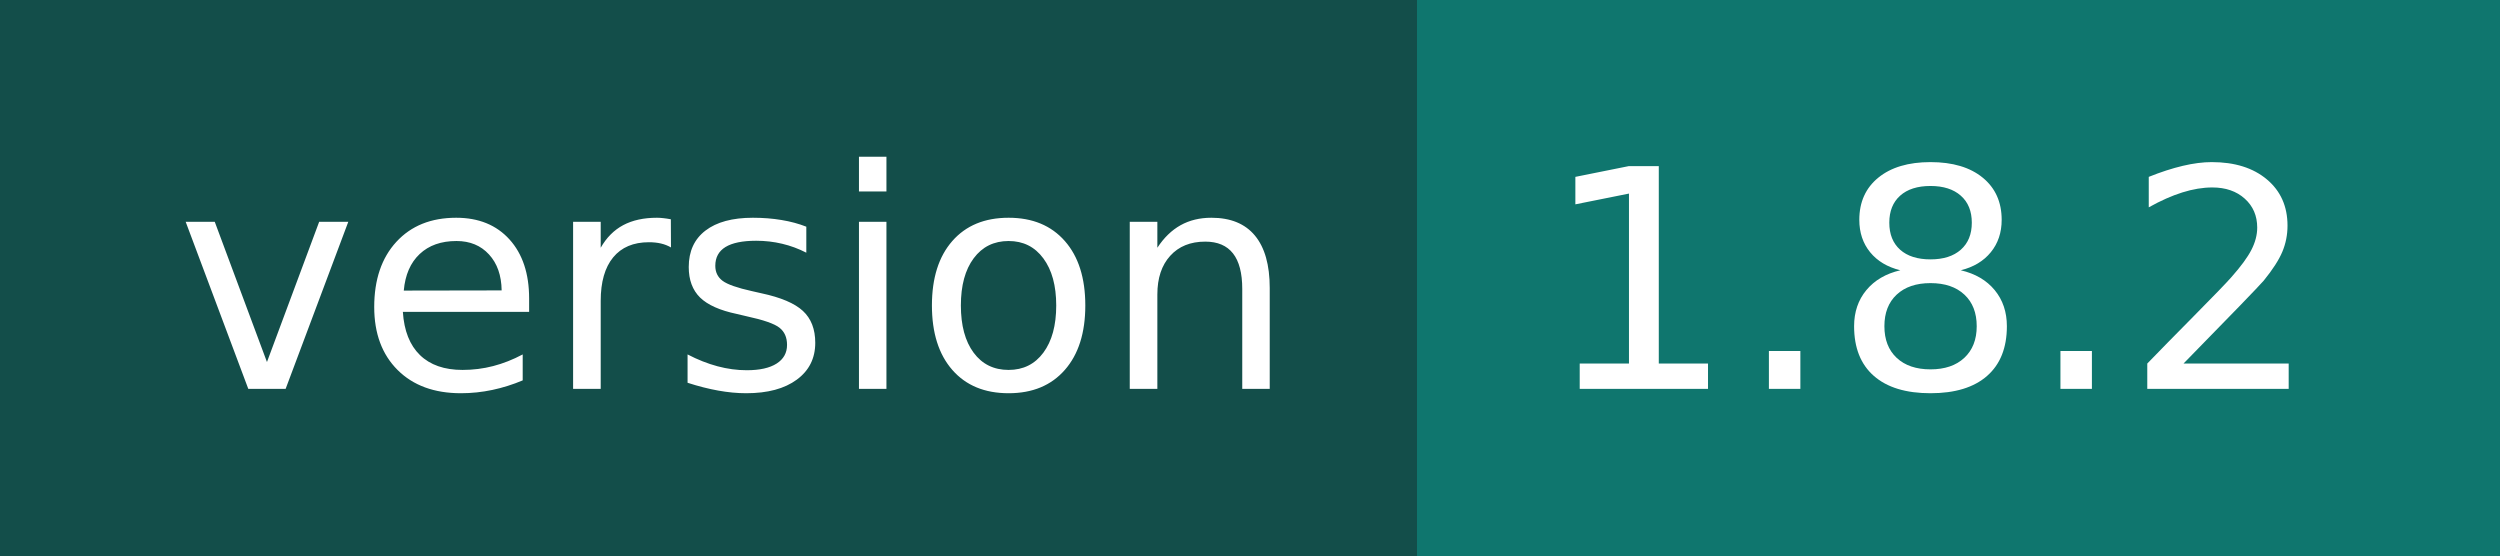
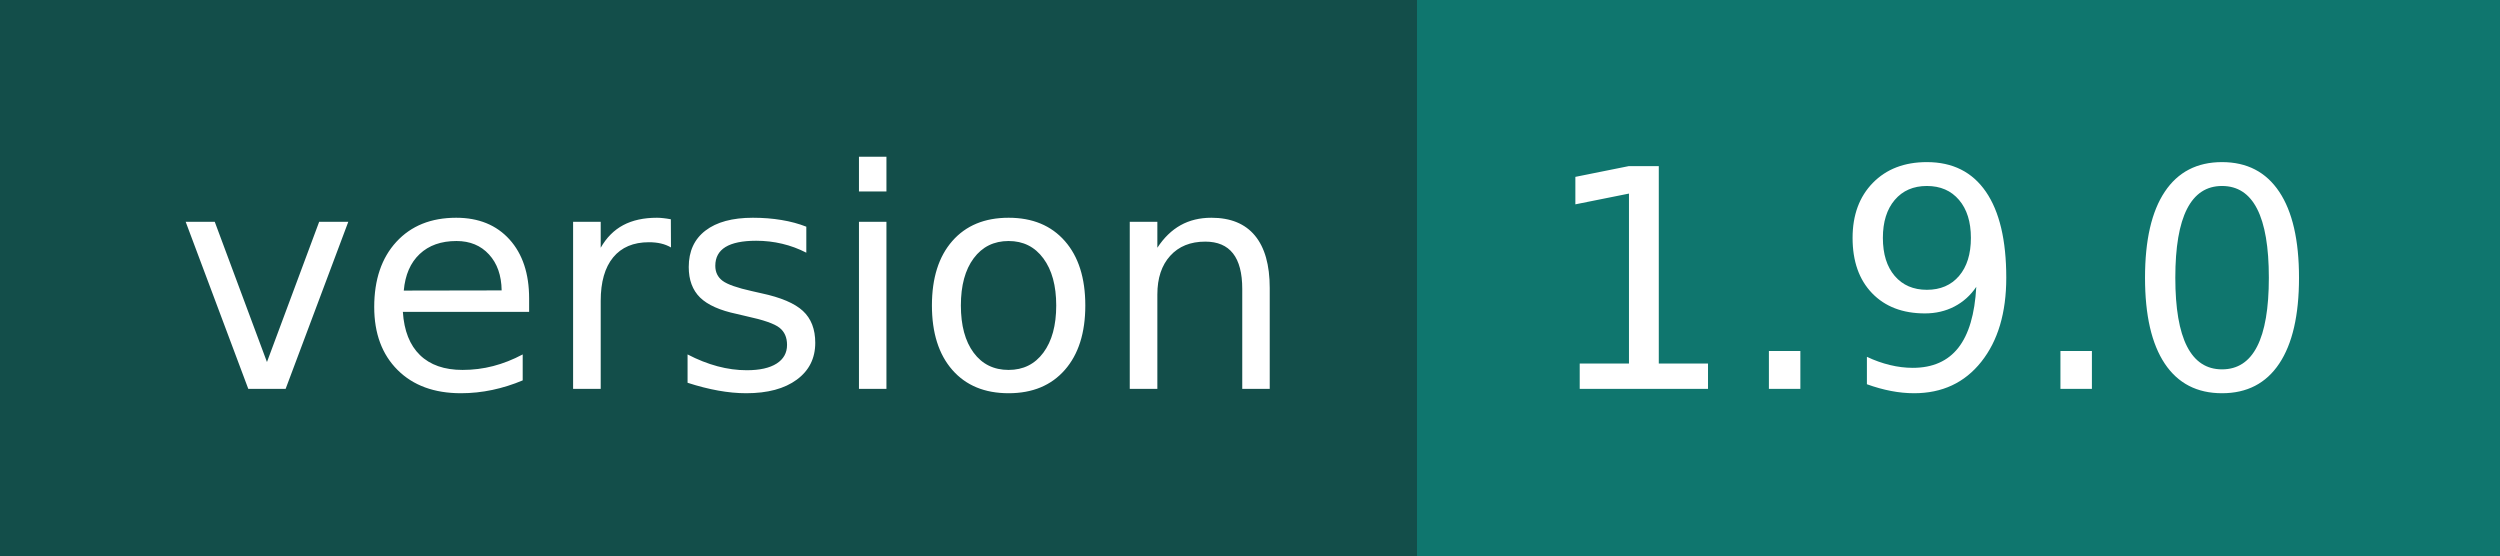
- <svg xmlns="http://www.w3.org/2000/svg" width="90" height="20" role="img" aria-label="version: 1.8.2">
+ <svg xmlns="http://www.w3.org/2000/svg" width="90" height="20" role="img" aria-label="version: 1.9.0">
  <g shape-rendering="crispEdges">
    <rect width="51" height="20" fill="#134e4a" />
    <rect x="51" width="39" height="20" fill="#0f766e" />
  </g>
  <g fill="#fff" text-anchor="middle" font-family="Verdana,Geneva,DejaVu Sans,sans-serif" text-rendering="geometricPrecision" font-size="110">
    <text x="265" y="140" transform="scale(.1)" fill="#fff" textLength="410">version</text>
-     <text x="695" y="140" transform="scale(.1)" fill="#fff" textLength="290">1.8.2</text>
+     <text x="695" y="140" transform="scale(.1)" fill="#fff" textLength="290">1.9.0</text>
  </g>
</svg>
